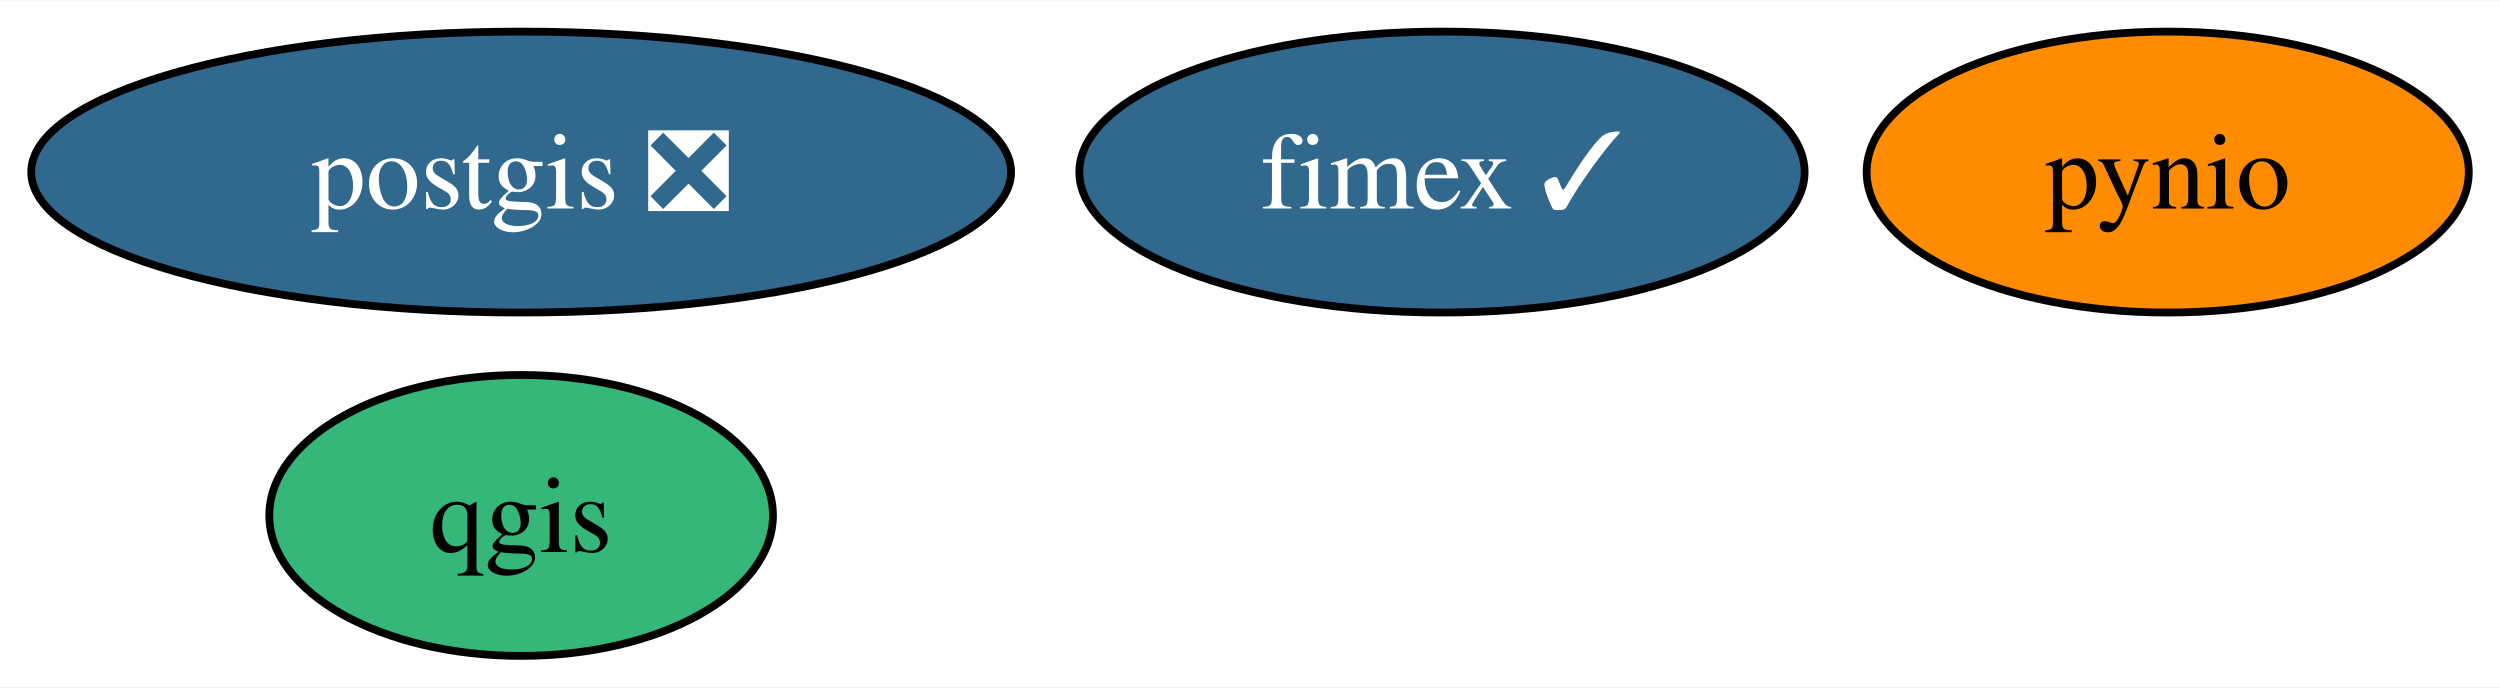
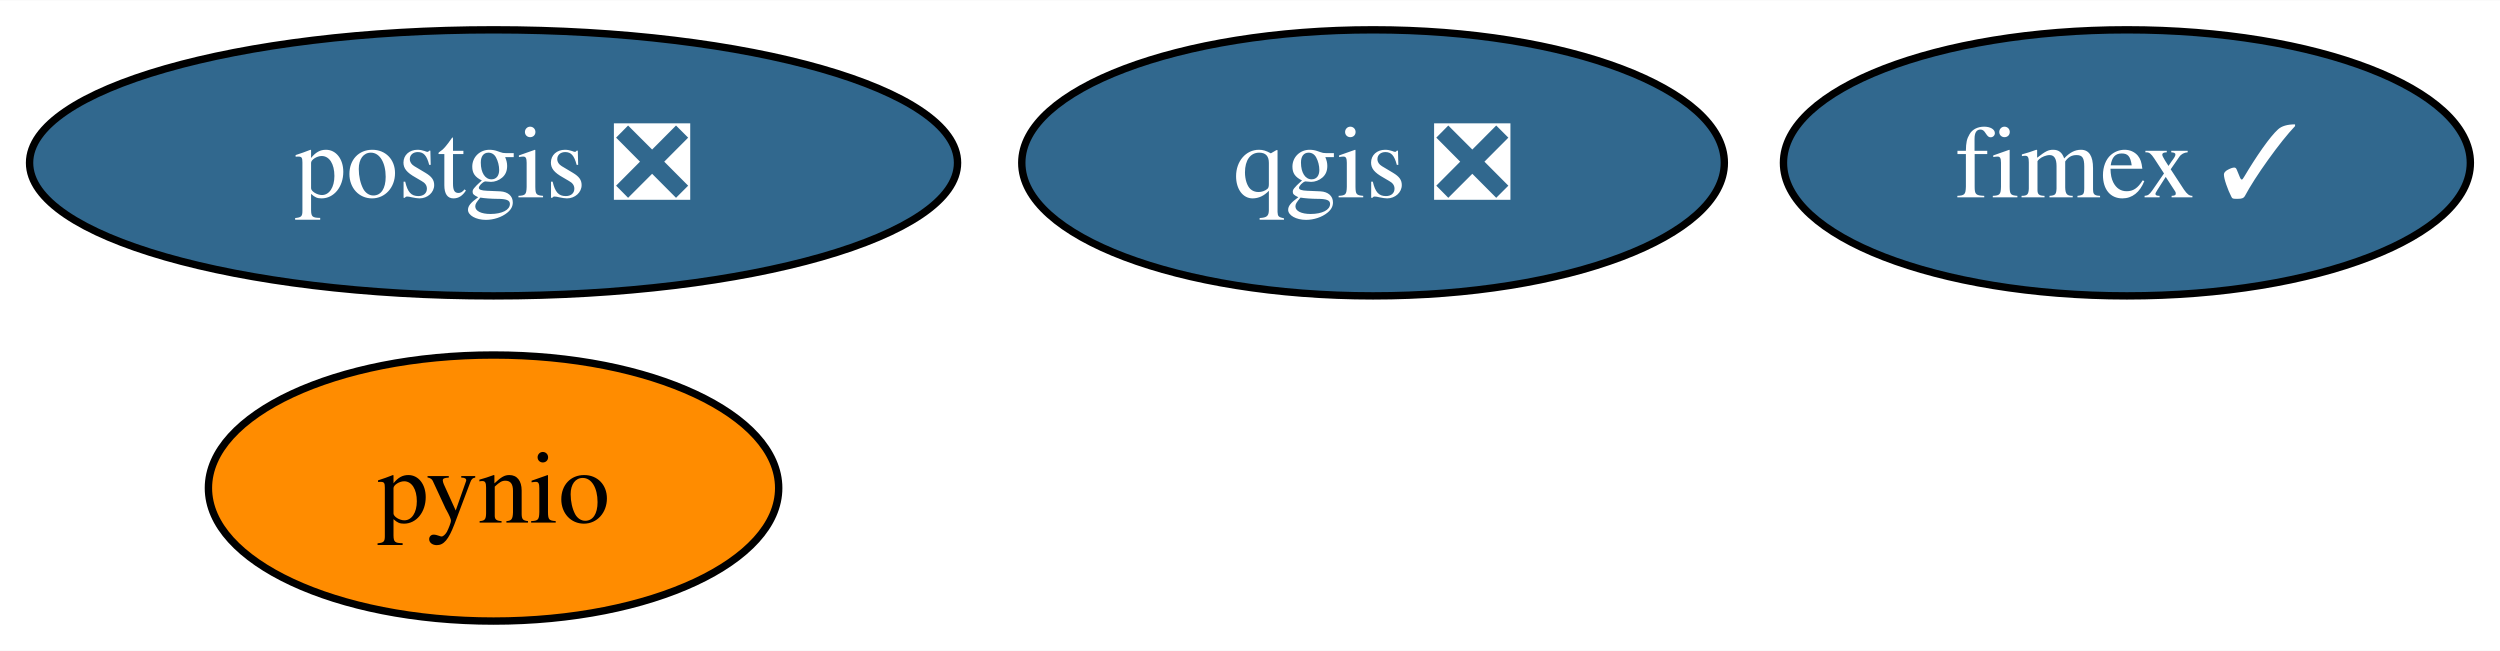
- <svg xmlns="http://www.w3.org/2000/svg" xmlns:xlink="http://www.w3.org/1999/xlink" width="320pt" height="88pt" viewBox="0.00 0.00 320.36 88.00">
+ <svg xmlns="http://www.w3.org/2000/svg" xmlns:xlink="http://www.w3.org/1999/xlink" width="338pt" height="88pt" viewBox="0.00 0.00 338.26 88.00">
  <g id="graph0" class="graph" transform="scale(1 1) rotate(0) translate(4 84)">
-     <polygon fill="white" stroke="none" points="-4,4 -4,-84 316.36,-84 316.36,4 -4,4" />
+     <polygon fill="white" stroke="none" points="-4,4 -4,-84 334.26,-84 334.26,4 -4,4" />
    <g id="node1" class="node">
      <g id="a_node1">
        <a xlink:href="https://github.com/conda-forge/postgis-feedstock/pull/101" xlink:title="postgis ❎">
          <ellipse fill="#31688e" stroke="black" cx="62.78" cy="-62" rx="62.78" ry="18" />
          <text text-anchor="middle" x="62.78" y="-57.33" font-family="Times,serif" font-size="14.00" fill="white">postgis ❎</text>
        </a>
      </g>
    </g>
    <g id="node2" class="node">
      <g id="a_node2">
        <a xlink:href="https://github.com/conda-forge/pynio-feedstock" xlink:title="pynio">
-           <ellipse fill="#ff8c00" stroke="black" cx="273.78" cy="-62" rx="38.58" ry="18" />
-           <text text-anchor="middle" x="273.78" y="-57.33" font-family="Times,serif" font-size="14.00">pynio</text>
+           <ellipse fill="#ff8c00" stroke="black" cx="62.78" cy="-18" rx="38.58" ry="18" />
+           <text text-anchor="middle" x="62.78" y="-13.32" font-family="Times,serif" font-size="14.00">pynio</text>
        </a>
      </g>
    </g>
    <g id="node3" class="node">
      <g id="a_node3">
-         <a xlink:href="https://github.com/conda-forge/qgis-feedstock" xlink:title="qgis">
-           <ellipse fill="#35b779" stroke="black" cx="62.78" cy="-18" rx="32.27" ry="18" />
-           <text text-anchor="middle" x="62.78" y="-13.32" font-family="Times,serif" font-size="14.00">qgis</text>
+         <a xlink:href="https://github.com/conda-forge/qgis-feedstock/pull/374" xlink:title="qgis ❎">
+           <ellipse fill="#31688e" stroke="black" cx="181.78" cy="-62" rx="47.53" ry="18" />
+           <text text-anchor="middle" x="181.78" y="-57.33" font-family="Times,serif" font-size="14.00" fill="white">qgis ❎</text>
        </a>
      </g>
    </g>
    <g id="node4" class="node">
      <g id="a_node4">
        <a xlink:href="https://github.com/conda-forge/fimex-feedstock/pull/64" xlink:title="fimex ✓">
-           <ellipse fill="#31688e" stroke="black" cx="180.78" cy="-62" rx="46.47" ry="18" />
-           <text text-anchor="middle" x="180.78" y="-57.33" font-family="Times,serif" font-size="14.00" fill="white">fimex ✓</text>
+           <ellipse fill="#31688e" stroke="black" cx="283.78" cy="-62" rx="46.47" ry="18" />
+           <text text-anchor="middle" x="283.78" y="-57.33" font-family="Times,serif" font-size="14.00" fill="white">fimex ✓</text>
        </a>
      </g>
    </g>
  </g>
</svg>
